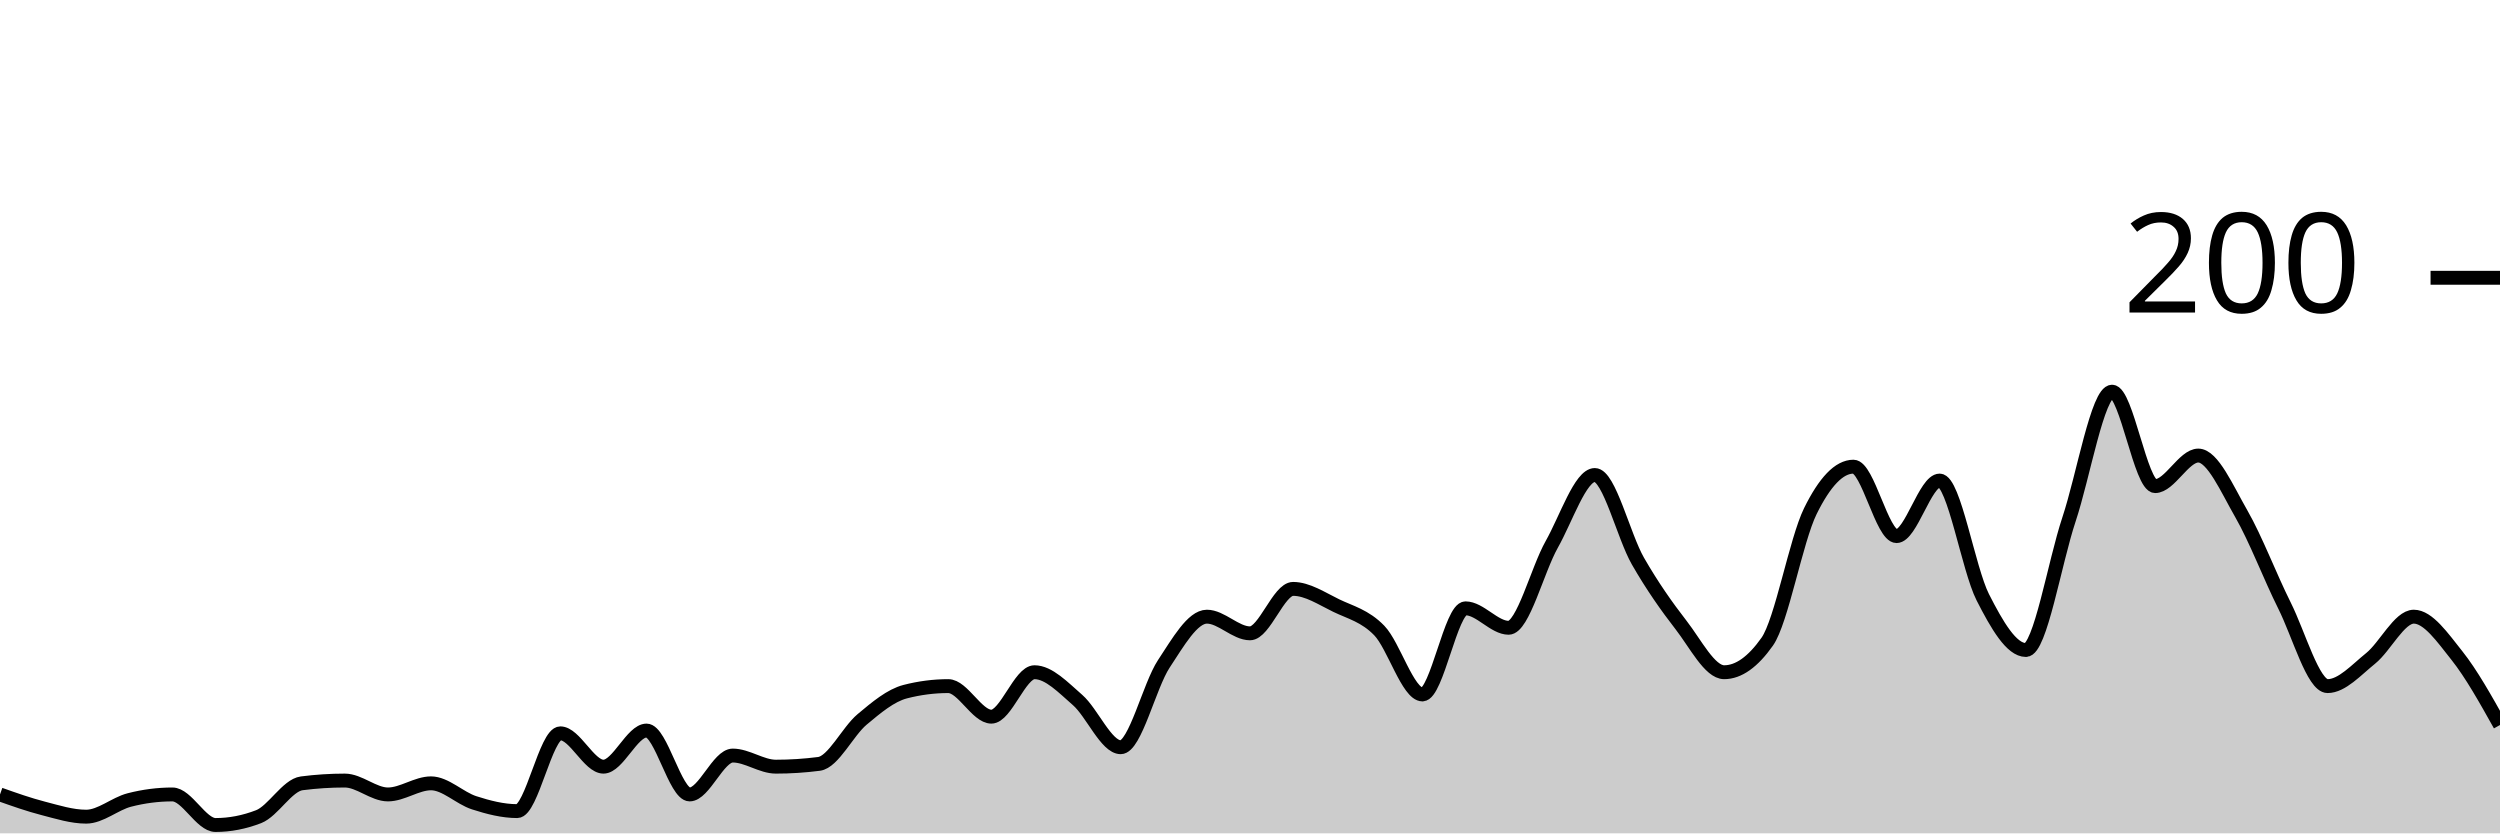
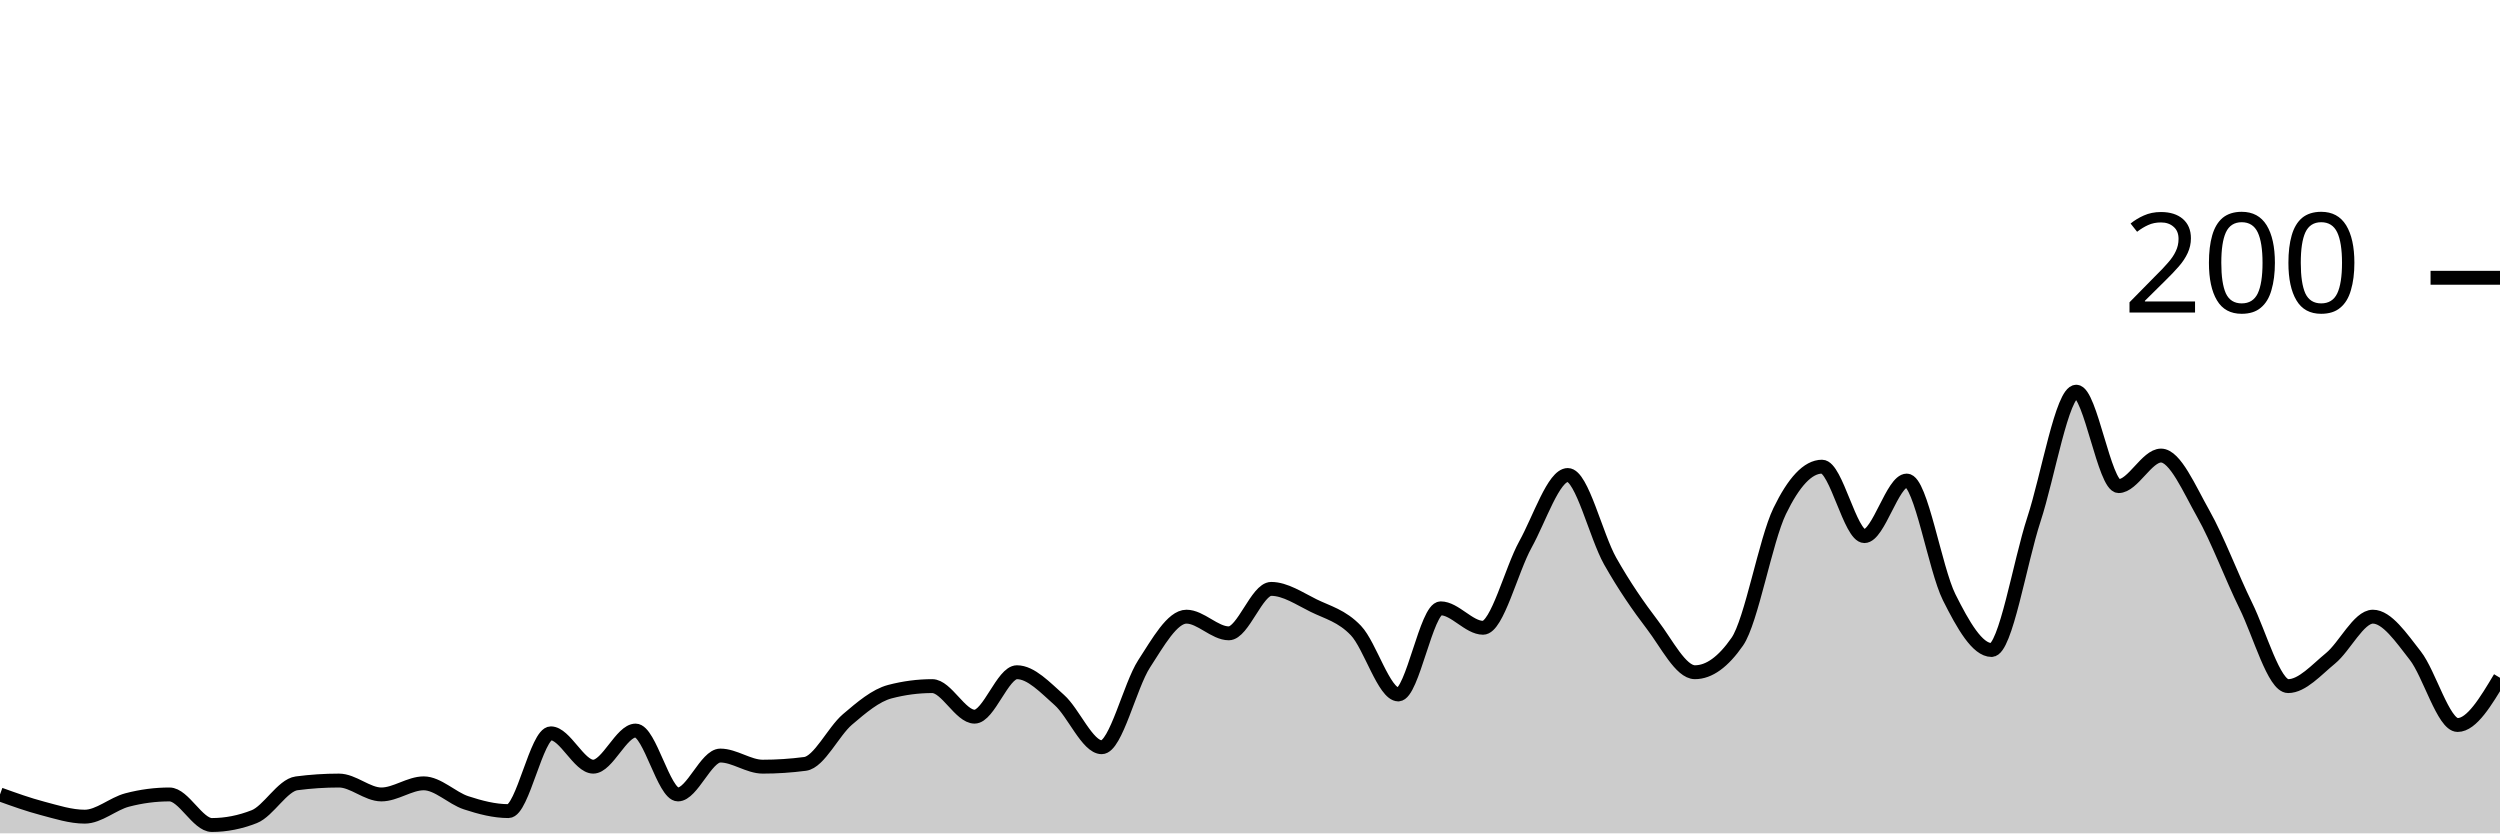
<svg xmlns="http://www.w3.org/2000/svg" viewBox="0 0 180 60">
  <g transform="translate(0,20)">
-     <path class="area" fill="rgba(0, 0, 0, 0.2)" d="M0,37.2C1.034,37.567,2.069,37.933,3.103,38.2C4.138,38.467,5.172,38.8,6.207,38.8C7.241,38.8,8.276,37.867,9.31,37.6C10.345,37.333,11.379,37.2,12.414,37.2C13.448,37.2,14.483,39.4,15.517,39.4C16.552,39.4,17.586,39.2,18.621,38.8C19.655,38.4,20.69,36.533,21.724,36.4C22.759,36.267,23.793,36.2,24.828,36.2C25.862,36.2,26.897,37.2,27.931,37.2C28.966,37.2,30,36.4,31.034,36.4C32.069,36.4,33.103,37.467,34.138,37.8C35.172,38.133,36.207,38.4,37.241,38.4C38.276,38.4,39.31,32.8,40.345,32.8C41.379,32.8,42.414,35.2,43.448,35.2C44.483,35.2,45.517,32.6,46.552,32.6C47.586,32.6,48.621,37.2,49.655,37.2C50.69,37.2,51.724,34.4,52.759,34.4C53.793,34.4,54.828,35.2,55.862,35.2C56.897,35.2,57.931,35.133,58.966,35C60,34.867,61.034,32.667,62.069,31.8C63.103,30.933,64.138,30.067,65.172,29.8C66.207,29.533,67.241,29.4,68.276,29.4C69.31,29.4,70.345,31.6,71.379,31.6C72.414,31.6,73.448,28.4,74.483,28.4C75.517,28.4,76.552,29.5,77.586,30.4C78.621,31.3,79.655,33.8,80.69,33.8C81.724,33.8,82.759,29.367,83.793,27.8C84.828,26.233,85.862,24.4,86.897,24.4C87.931,24.4,88.966,25.6,90,25.6C91.034,25.6,92.069,22.4,93.103,22.4C94.138,22.4,95.172,23.1,96.207,23.6C97.241,24.1,98.276,24.333,99.31,25.4C100.345,26.467,101.379,30,102.414,30C103.448,30,104.483,23.8,105.517,23.8C106.552,23.8,107.586,25.2,108.621,25.2C109.655,25.2,110.69,21.033,111.724,19.2C112.759,17.367,113.793,14.2,114.828,14.2C115.862,14.2,116.897,18.6,117.931,20.4C118.966,22.2,120,23.667,121.034,25C122.069,26.333,123.103,28.4,124.138,28.4C125.172,28.4,126.207,27.667,127.241,26.2C128.276,24.733,129.31,18.9,130.345,16.8C131.379,14.7,132.414,13.6,133.448,13.6C134.483,13.6,135.517,18.6,136.552,18.6C137.586,18.6,138.621,14.6,139.655,14.6C140.69,14.6,141.724,20.967,142.759,23C143.793,25.033,144.828,26.8,145.862,26.8C146.897,26.8,147.931,20.5,148.966,17.4C150,14.3,151.034,8.2,152.069,8.2C153.103,8.2,154.138,15,155.172,15C156.207,15,157.241,12.8,158.276,12.8C159.31,12.8,160.345,15.2,161.379,17C162.414,18.8,163.448,21.533,164.483,23.6C165.517,25.667,166.552,29.4,167.586,29.4C168.621,29.4,169.655,28.233,170.69,27.4C171.724,26.567,172.759,24.4,173.793,24.4C174.828,24.4,175.862,25.9,176.897,27.2C177.931,28.5,178.966,30.35,180,32.2L180,40C178.966,40,177.931,40,176.897,40C175.862,40,174.828,40,173.793,40C172.759,40,171.724,40,170.69,40C169.655,40,168.621,40,167.586,40C166.552,40,165.517,40,164.483,40C163.448,40,162.414,40,161.379,40C160.345,40,159.31,40,158.276,40C157.241,40,156.207,40,155.172,40C154.138,40,153.103,40,152.069,40C151.034,40,150,40,148.966,40C147.931,40,146.897,40,145.862,40C144.828,40,143.793,40,142.759,40C141.724,40,140.69,40,139.655,40C138.621,40,137.586,40,136.552,40C135.517,40,134.483,40,133.448,40C132.414,40,131.379,40,130.345,40C129.31,40,128.276,40,127.241,40C126.207,40,125.172,40,124.138,40C123.103,40,122.069,40,121.034,40C120,40,118.966,40,117.931,40C116.897,40,115.862,40,114.828,40C113.793,40,112.759,40,111.724,40C110.69,40,109.655,40,108.621,40C107.586,40,106.552,40,105.517,40C104.483,40,103.448,40,102.414,40C101.379,40,100.345,40,99.31,40C98.276,40,97.241,40,96.207,40C95.172,40,94.138,40,93.103,40C92.069,40,91.034,40,90,40C88.966,40,87.931,40,86.897,40C85.862,40,84.828,40,83.793,40C82.759,40,81.724,40,80.69,40C79.655,40,78.621,40,77.586,40C76.552,40,75.517,40,74.483,40C73.448,40,72.414,40,71.379,40C70.345,40,69.31,40,68.276,40C67.241,40,66.207,40,65.172,40C64.138,40,63.103,40,62.069,40C61.034,40,60,40,58.966,40C57.931,40,56.897,40,55.862,40C54.828,40,53.793,40,52.759,40C51.724,40,50.69,40,49.655,40C48.621,40,47.586,40,46.552,40C45.517,40,44.483,40,43.448,40C42.414,40,41.379,40,40.345,40C39.31,40,38.276,40,37.241,40C36.207,40,35.172,40,34.138,40C33.103,40,32.069,40,31.034,40C30,40,28.966,40,27.931,40C26.897,40,25.862,40,24.828,40C23.793,40,22.759,40,21.724,40C20.69,40,19.655,40,18.621,40C17.586,40,16.552,40,15.517,40C14.483,40,13.448,40,12.414,40C11.379,40,10.345,40,9.31,40C8.276,40,7.241,40,6.207,40C5.172,40,4.138,40,3.103,40C2.069,40,1.034,40,0,40Z" />
-     <path class="line" stroke="black" fill="none" d="M0,37.2C1.034,37.567,2.069,37.933,3.103,38.2C4.138,38.467,5.172,38.8,6.207,38.8C7.241,38.8,8.276,37.867,9.31,37.6C10.345,37.333,11.379,37.2,12.414,37.2C13.448,37.2,14.483,39.4,15.517,39.4C16.552,39.4,17.586,39.2,18.621,38.8C19.655,38.4,20.69,36.533,21.724,36.4C22.759,36.267,23.793,36.2,24.828,36.2C25.862,36.2,26.897,37.2,27.931,37.2C28.966,37.2,30,36.4,31.034,36.4C32.069,36.4,33.103,37.467,34.138,37.8C35.172,38.133,36.207,38.4,37.241,38.4C38.276,38.4,39.31,32.8,40.345,32.8C41.379,32.8,42.414,35.2,43.448,35.2C44.483,35.2,45.517,32.6,46.552,32.6C47.586,32.6,48.621,37.2,49.655,37.2C50.69,37.2,51.724,34.4,52.759,34.4C53.793,34.4,54.828,35.2,55.862,35.2C56.897,35.2,57.931,35.133,58.966,35C60,34.867,61.034,32.667,62.069,31.8C63.103,30.933,64.138,30.067,65.172,29.8C66.207,29.533,67.241,29.4,68.276,29.4C69.31,29.4,70.345,31.6,71.379,31.6C72.414,31.6,73.448,28.4,74.483,28.4C75.517,28.4,76.552,29.5,77.586,30.4C78.621,31.3,79.655,33.8,80.69,33.8C81.724,33.8,82.759,29.367,83.793,27.8C84.828,26.233,85.862,24.4,86.897,24.4C87.931,24.4,88.966,25.6,90,25.6C91.034,25.6,92.069,22.4,93.103,22.4C94.138,22.4,95.172,23.1,96.207,23.6C97.241,24.1,98.276,24.333,99.31,25.4C100.345,26.467,101.379,30,102.414,30C103.448,30,104.483,23.8,105.517,23.8C106.552,23.8,107.586,25.2,108.621,25.2C109.655,25.2,110.69,21.033,111.724,19.2C112.759,17.367,113.793,14.2,114.828,14.2C115.862,14.2,116.897,18.6,117.931,20.4C118.966,22.2,120,23.667,121.034,25C122.069,26.333,123.103,28.4,124.138,28.4C125.172,28.4,126.207,27.667,127.241,26.2C128.276,24.733,129.31,18.9,130.345,16.8C131.379,14.7,132.414,13.6,133.448,13.6C134.483,13.6,135.517,18.6,136.552,18.6C137.586,18.6,138.621,14.6,139.655,14.6C140.69,14.6,141.724,20.967,142.759,23C143.793,25.033,144.828,26.8,145.862,26.8C146.897,26.8,147.931,20.5,148.966,17.4C150,14.3,151.034,8.2,152.069,8.2C153.103,8.2,154.138,15,155.172,15C156.207,15,157.241,12.8,158.276,12.8C159.31,12.8,160.345,15.2,161.379,17C162.414,18.8,163.448,21.533,164.483,23.6C165.517,25.667,166.552,29.4,167.586,29.4C168.621,29.4,169.655,28.233,170.69,27.4C171.724,26.567,172.759,24.4,173.793,24.4C174.828,24.4,175.862,25.9,176.897,27.2C177.931,28.5,178.966,30.35,180,32.2" />
+     <path class="area" fill="rgba(0, 0, 0, 0.2)" d="M0,37.2C1.017,37.567,2.034,37.933,3.051,38.2C4.068,38.467,5.085,38.8,6.102,38.8C7.119,38.8,8.136,37.867,9.153,37.6C10.169,37.333,11.186,37.2,12.203,37.2C13.22,37.2,14.237,39.4,15.254,39.4C16.271,39.4,17.288,39.2,18.305,38.8C19.322,38.4,20.339,36.533,21.356,36.4C22.373,36.267,23.39,36.2,24.407,36.2C25.424,36.2,26.441,37.2,27.458,37.2C28.475,37.2,29.492,36.4,30.508,36.4C31.525,36.4,32.542,37.467,33.559,37.8C34.576,38.133,35.593,38.4,36.61,38.4C37.627,38.4,38.644,32.8,39.661,32.8C40.678,32.8,41.695,35.2,42.712,35.2C43.729,35.2,44.746,32.6,45.763,32.6C46.78,32.6,47.797,37.2,48.814,37.2C49.831,37.2,50.847,34.4,51.864,34.4C52.881,34.4,53.898,35.2,54.915,35.2C55.932,35.2,56.949,35.133,57.966,35C58.983,34.867,60,32.667,61.017,31.8C62.034,30.933,63.051,30.067,64.068,29.8C65.085,29.533,66.102,29.4,67.119,29.4C68.136,29.4,69.153,31.6,70.169,31.6C71.186,31.6,72.203,28.4,73.22,28.4C74.237,28.4,75.254,29.5,76.271,30.4C77.288,31.3,78.305,33.8,79.322,33.8C80.339,33.8,81.356,29.367,82.373,27.8C83.39,26.233,84.407,24.4,85.424,24.4C86.441,24.4,87.458,25.6,88.475,25.6C89.492,25.6,90.508,22.4,91.525,22.4C92.542,22.4,93.559,23.1,94.576,23.6C95.593,24.1,96.61,24.333,97.627,25.4C98.644,26.467,99.661,30,100.678,30C101.695,30,102.712,23.8,103.729,23.8C104.746,23.8,105.763,25.2,106.78,25.2C107.797,25.2,108.814,21.033,109.831,19.2C110.847,17.367,111.864,14.2,112.881,14.2C113.898,14.2,114.915,18.6,115.932,20.4C116.949,22.2,117.966,23.667,118.983,25C120,26.333,121.017,28.4,122.034,28.4C123.051,28.4,124.068,27.667,125.085,26.2C126.102,24.733,127.119,18.9,128.136,16.8C129.153,14.7,130.169,13.6,131.186,13.6C132.203,13.6,133.22,18.6,134.237,18.6C135.254,18.6,136.271,14.6,137.288,14.6C138.305,14.6,139.322,20.967,140.339,23C141.356,25.033,142.373,26.8,143.39,26.8C144.407,26.8,145.424,20.5,146.441,17.4C147.458,14.3,148.475,8.2,149.492,8.2C150.508,8.2,151.525,15,152.542,15C153.559,15,154.576,12.8,155.593,12.8C156.61,12.8,157.627,15.2,158.644,17C159.661,18.8,160.678,21.533,161.695,23.6C162.712,25.667,163.729,29.4,164.746,29.4C165.763,29.4,166.78,28.233,167.797,27.4C168.814,26.567,169.831,24.4,170.847,24.4C171.864,24.4,172.881,25.9,173.898,27.2C174.915,28.5,175.932,32.2,176.949,32.2C177.966,32.2,178.983,30.5,180,28.8L180,40C178.983,40,177.966,40,176.949,40C175.932,40,174.915,40,173.898,40C172.881,40,171.864,40,170.847,40C169.831,40,168.814,40,167.797,40C166.78,40,165.763,40,164.746,40C163.729,40,162.712,40,161.695,40C160.678,40,159.661,40,158.644,40C157.627,40,156.61,40,155.593,40C154.576,40,153.559,40,152.542,40C151.525,40,150.508,40,149.492,40C148.475,40,147.458,40,146.441,40C145.424,40,144.407,40,143.39,40C142.373,40,141.356,40,140.339,40C139.322,40,138.305,40,137.288,40C136.271,40,135.254,40,134.237,40C133.22,40,132.203,40,131.186,40C130.169,40,129.153,40,128.136,40C127.119,40,126.102,40,125.085,40C124.068,40,123.051,40,122.034,40C121.017,40,120,40,118.983,40C117.966,40,116.949,40,115.932,40C114.915,40,113.898,40,112.881,40C111.864,40,110.847,40,109.831,40C108.814,40,107.797,40,106.78,40C105.763,40,104.746,40,103.729,40C102.712,40,101.695,40,100.678,40C99.661,40,98.644,40,97.627,40C96.61,40,95.593,40,94.576,40C93.559,40,92.542,40,91.525,40C90.508,40,89.492,40,88.475,40C87.458,40,86.441,40,85.424,40C84.407,40,83.39,40,82.373,40C81.356,40,80.339,40,79.322,40C78.305,40,77.288,40,76.271,40C75.254,40,74.237,40,73.22,40C72.203,40,71.186,40,70.169,40C69.153,40,68.136,40,67.119,40C66.102,40,65.085,40,64.068,40C63.051,40,62.034,40,61.017,40C60,40,58.983,40,57.966,40C56.949,40,55.932,40,54.915,40C53.898,40,52.881,40,51.864,40C50.847,40,49.831,40,48.814,40C47.797,40,46.78,40,45.763,40C44.746,40,43.729,40,42.712,40C41.695,40,40.678,40,39.661,40C38.644,40,37.627,40,36.61,40C35.593,40,34.576,40,33.559,40C32.542,40,31.525,40,30.508,40C29.492,40,28.475,40,27.458,40C26.441,40,25.424,40,24.407,40C23.39,40,22.373,40,21.356,40C20.339,40,19.322,40,18.305,40C17.288,40,16.271,40,15.254,40C14.237,40,13.22,40,12.203,40C11.186,40,10.169,40,9.153,40C8.136,40,7.119,40,6.102,40C5.085,40,4.068,40,3.051,40C2.034,40,1.017,40,0,40Z" />
+     <path class="line" stroke="black" fill="none" d="M0,37.2C1.017,37.567,2.034,37.933,3.051,38.2C4.068,38.467,5.085,38.8,6.102,38.8C7.119,38.8,8.136,37.867,9.153,37.6C10.169,37.333,11.186,37.2,12.203,37.2C13.22,37.2,14.237,39.4,15.254,39.4C16.271,39.4,17.288,39.2,18.305,38.8C19.322,38.4,20.339,36.533,21.356,36.4C22.373,36.267,23.39,36.2,24.407,36.2C25.424,36.2,26.441,37.2,27.458,37.2C28.475,37.2,29.492,36.4,30.508,36.4C31.525,36.4,32.542,37.467,33.559,37.8C34.576,38.133,35.593,38.4,36.61,38.4C37.627,38.4,38.644,32.8,39.661,32.8C40.678,32.8,41.695,35.2,42.712,35.2C43.729,35.2,44.746,32.6,45.763,32.6C46.78,32.6,47.797,37.2,48.814,37.2C49.831,37.2,50.847,34.4,51.864,34.4C52.881,34.4,53.898,35.2,54.915,35.2C55.932,35.2,56.949,35.133,57.966,35C58.983,34.867,60,32.667,61.017,31.8C62.034,30.933,63.051,30.067,64.068,29.8C65.085,29.533,66.102,29.4,67.119,29.4C68.136,29.4,69.153,31.6,70.169,31.6C71.186,31.6,72.203,28.4,73.22,28.4C74.237,28.4,75.254,29.5,76.271,30.4C77.288,31.3,78.305,33.8,79.322,33.8C80.339,33.8,81.356,29.367,82.373,27.8C83.39,26.233,84.407,24.4,85.424,24.4C86.441,24.4,87.458,25.6,88.475,25.6C89.492,25.6,90.508,22.4,91.525,22.4C92.542,22.4,93.559,23.1,94.576,23.6C95.593,24.1,96.61,24.333,97.627,25.4C98.644,26.467,99.661,30,100.678,30C101.695,30,102.712,23.8,103.729,23.8C104.746,23.8,105.763,25.2,106.78,25.2C107.797,25.2,108.814,21.033,109.831,19.2C110.847,17.367,111.864,14.2,112.881,14.2C113.898,14.2,114.915,18.6,115.932,20.4C116.949,22.2,117.966,23.667,118.983,25C120,26.333,121.017,28.4,122.034,28.4C123.051,28.4,124.068,27.667,125.085,26.2C126.102,24.733,127.119,18.9,128.136,16.8C129.153,14.7,130.169,13.6,131.186,13.6C132.203,13.6,133.22,18.6,134.237,18.6C135.254,18.6,136.271,14.6,137.288,14.6C138.305,14.6,139.322,20.967,140.339,23C141.356,25.033,142.373,26.8,143.39,26.8C144.407,26.8,145.424,20.5,146.441,17.4C147.458,14.3,148.475,8.2,149.492,8.2C150.508,8.2,151.525,15,152.542,15C153.559,15,154.576,12.8,155.593,12.8C156.61,12.8,157.627,15.2,158.644,17C159.661,18.8,160.678,21.533,161.695,23.6C162.712,25.667,163.729,29.4,164.746,29.4C165.763,29.4,166.78,28.233,167.797,27.4C168.814,26.567,169.831,24.4,170.847,24.4C171.864,24.4,172.881,25.9,173.898,27.2C174.915,28.5,175.932,32.2,176.949,32.2C177.966,32.2,178.983,30.5,180,28.8" />
    <path class="axis-ceiling" stroke-width="1" stroke="black" fill="none" d="M175,0L180,0" />
    <text class="axis-ceiling-label" font-family="sans-serif" text-anchor="end" font-size="10px" x="170" y="2.5">200</text>
  </g>
</svg>
